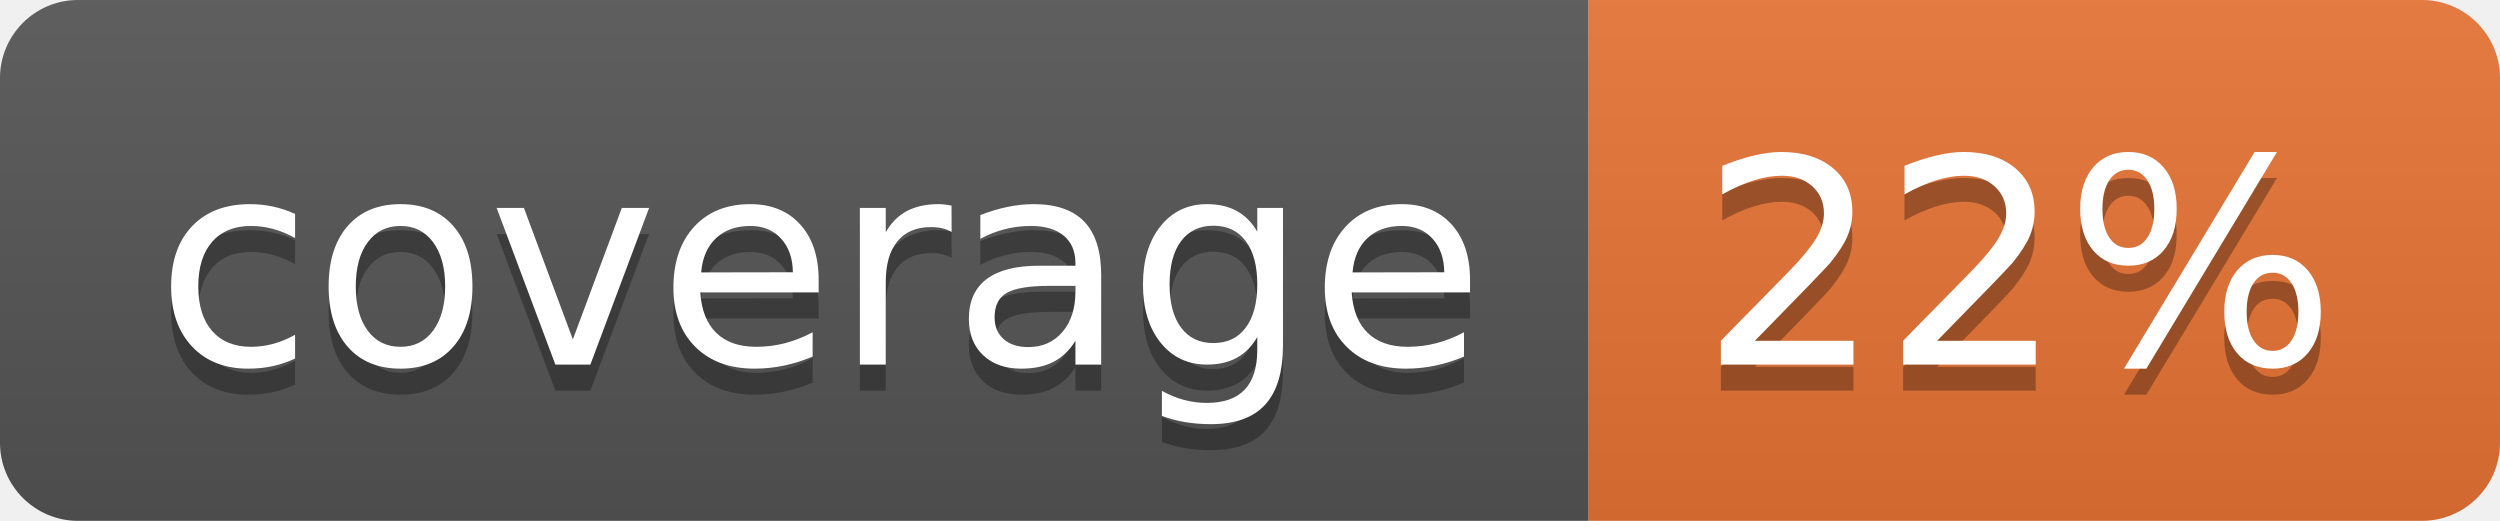
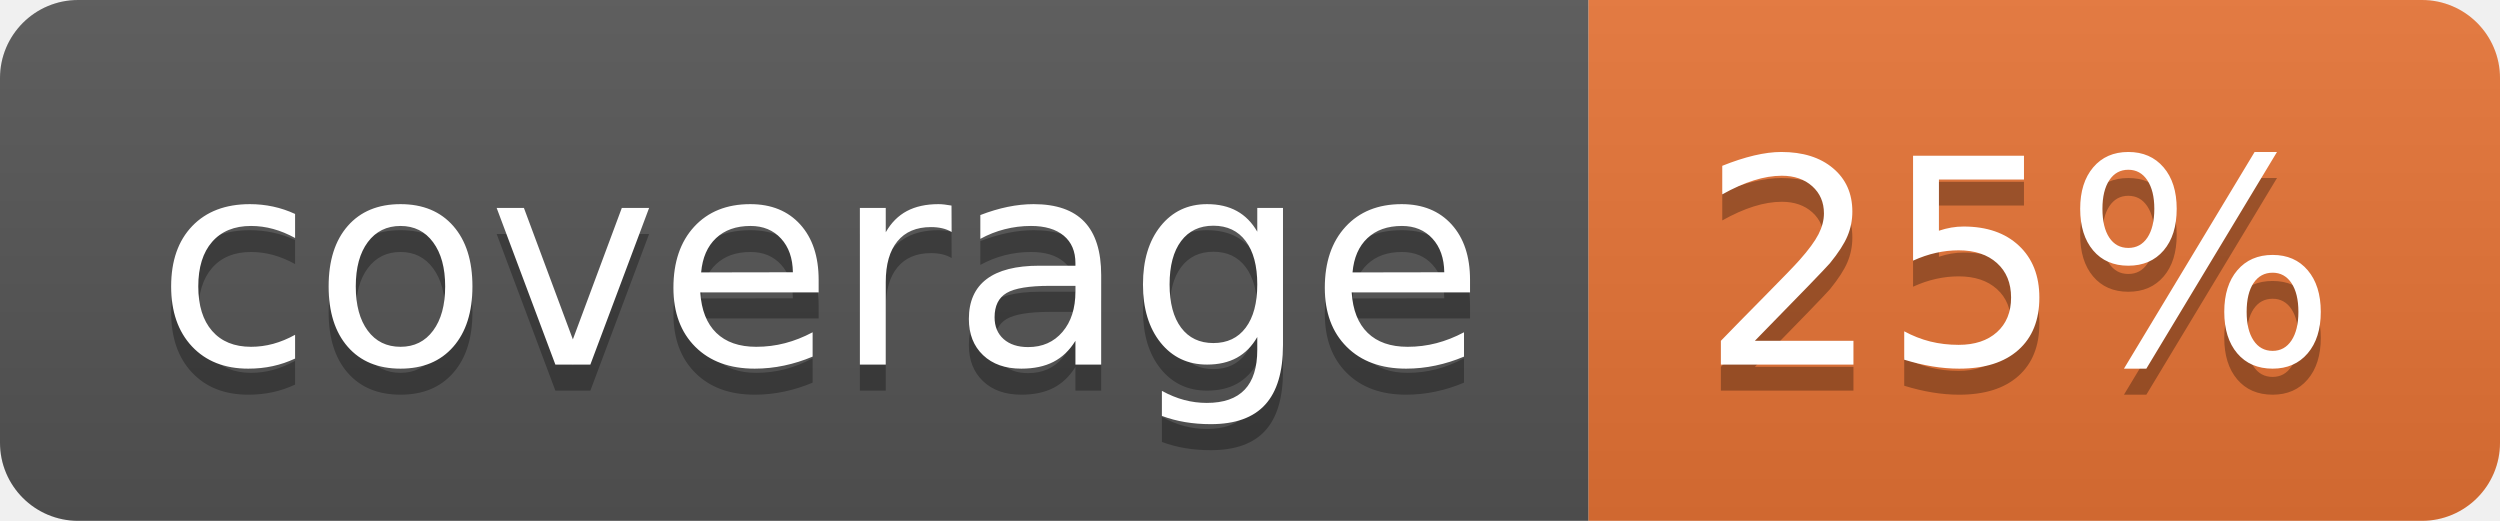
<svg xmlns="http://www.w3.org/2000/svg" width="96" height="20">
  <linearGradient id="b" x2="0" y2="100%">
    <stop offset="0" stop-color="#bbb" stop-opacity=".1" />
    <stop offset="1" stop-opacity=".1" />
  </linearGradient>
  <clipPath id="a">
    <rect width="96" height="20" rx="3" fill="#fff" />
  </clipPath>
  <g clip-path="url(#a)">
    <path fill="#555" d="M0 0h61v20H0z" />
    <path fill="#E87435" d="M61 0h35v20H61z" />
    <path fill="url(#b)" d="M0 0h96v20H0z" />
  </g>
  <g fill="#fff" text-anchor="middle" font-family="DejaVu Sans,Verdana,Geneva,sans-serif" font-size="110">
    <text x="315" y="150" fill="#010101" fill-opacity=".3" transform="scale(.1)" textLength="510">coverage</text>
    <text x="315" y="140" transform="scale(.1)" textLength="510">coverage</text>
-     <text x="775" y="150" fill="#010101" fill-opacity=".3" transform="scale(.1)" textLength="250">22%</text>
-     <text x="775" y="140" transform="scale(.1)" textLength="250">22%</text>
+     <text x="775" y="150" fill="#010101" fill-opacity=".3" transform="scale(.1)" textLength="250">25%</text>
+     <text x="775" y="140" transform="scale(.1)" textLength="250">25%</text>
  </g>
</svg>
